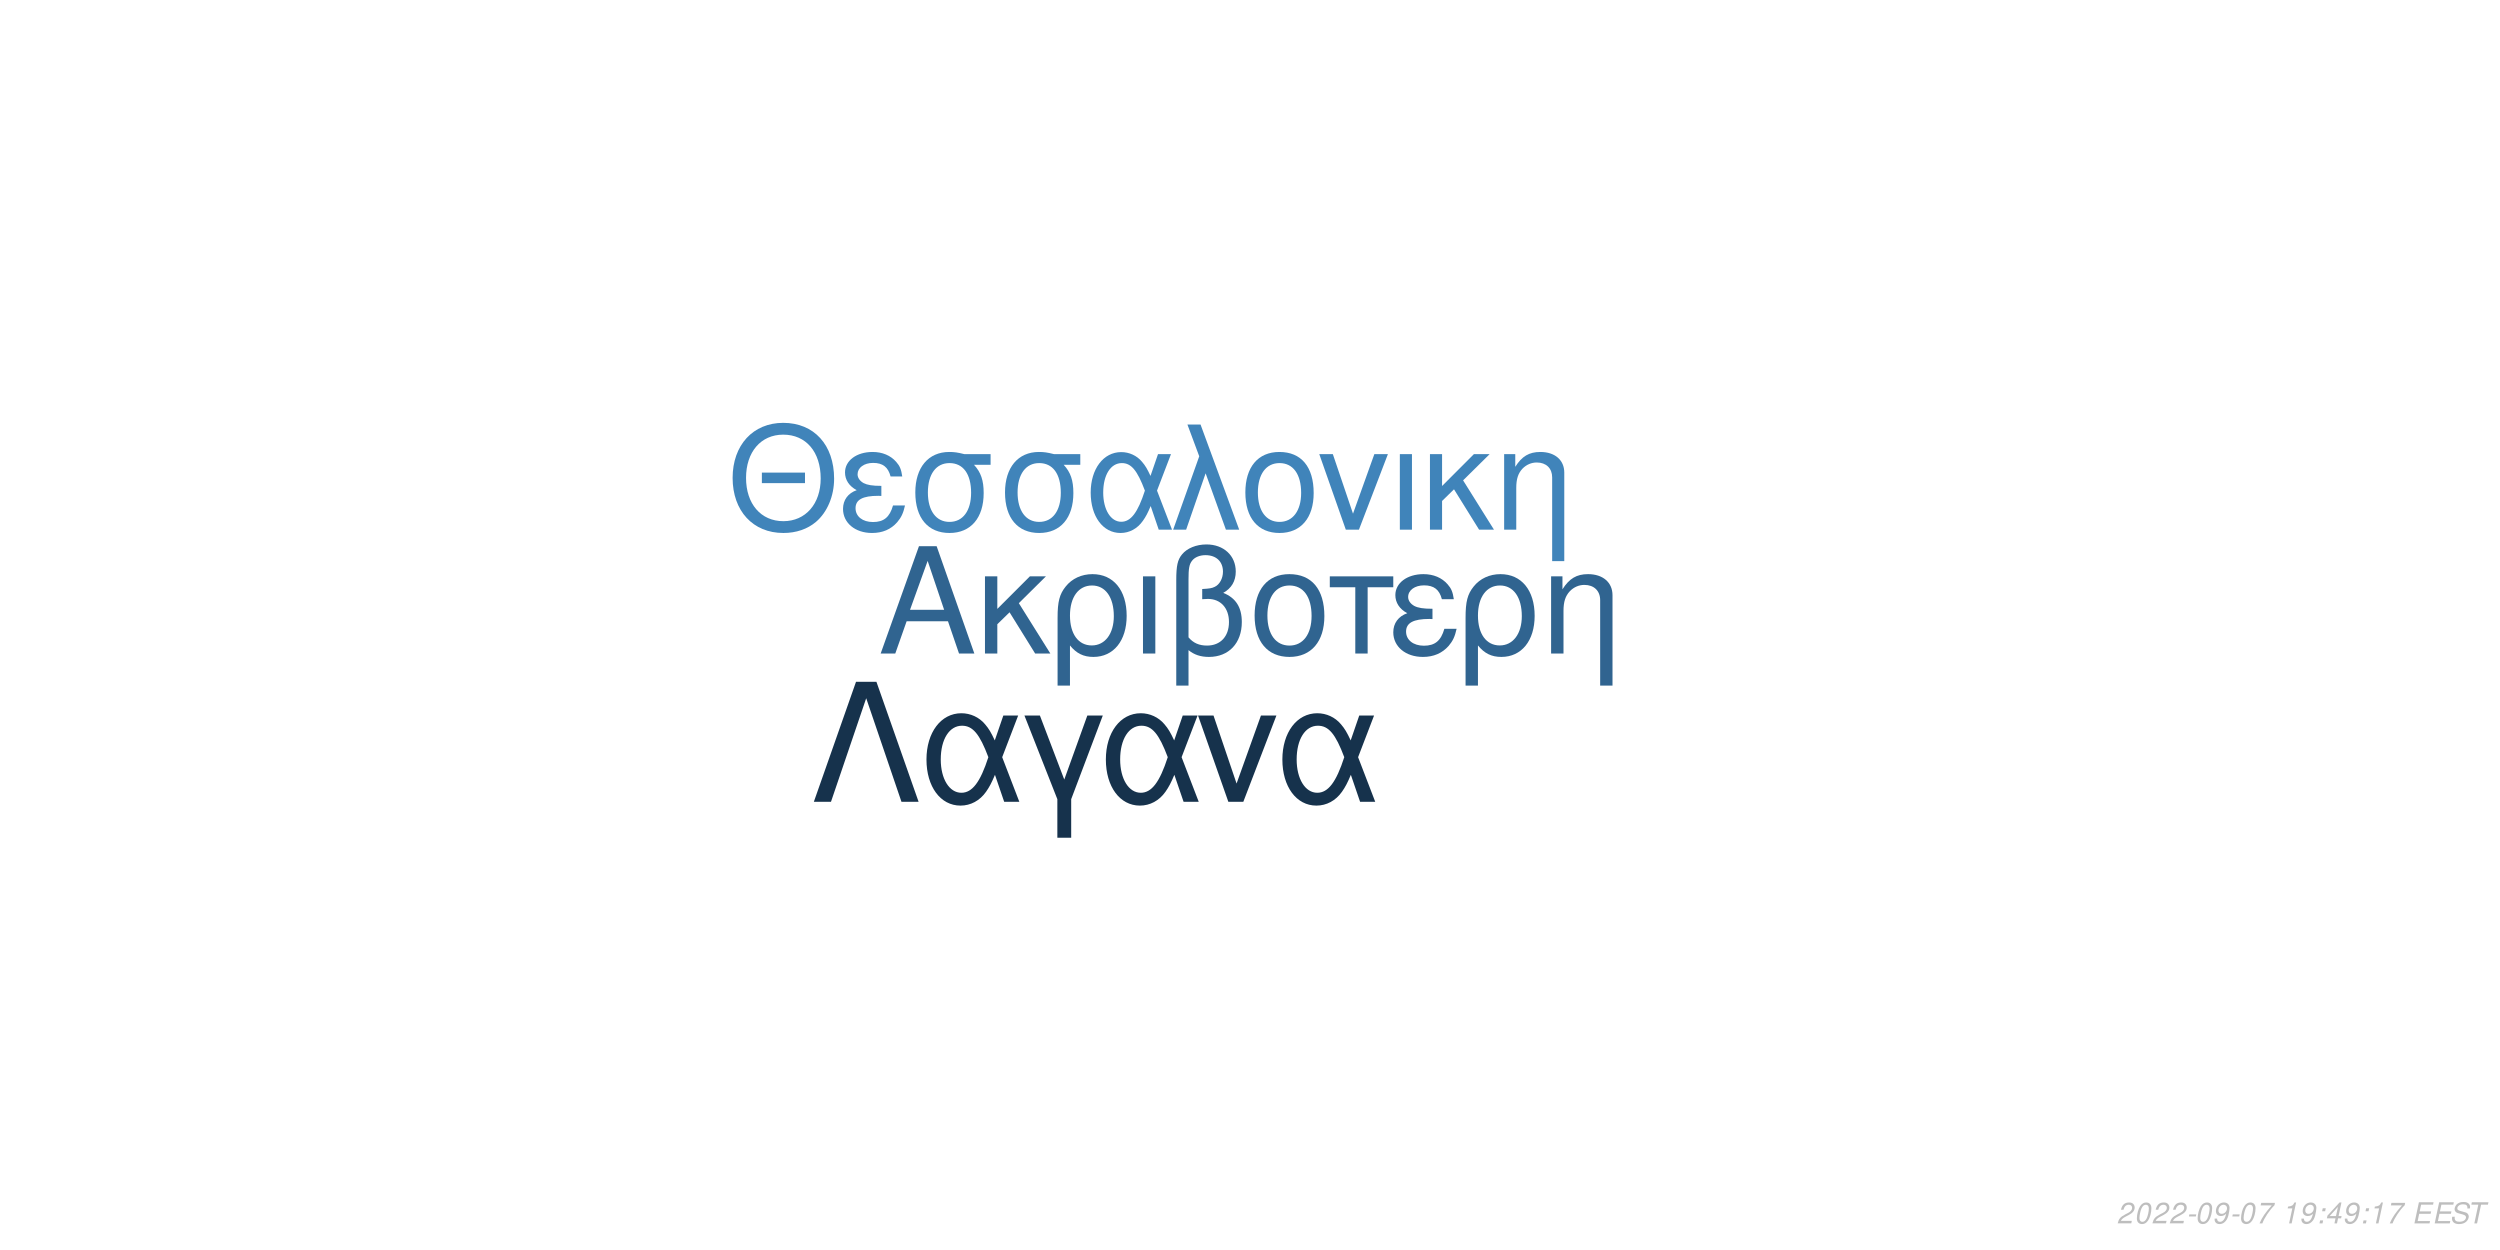
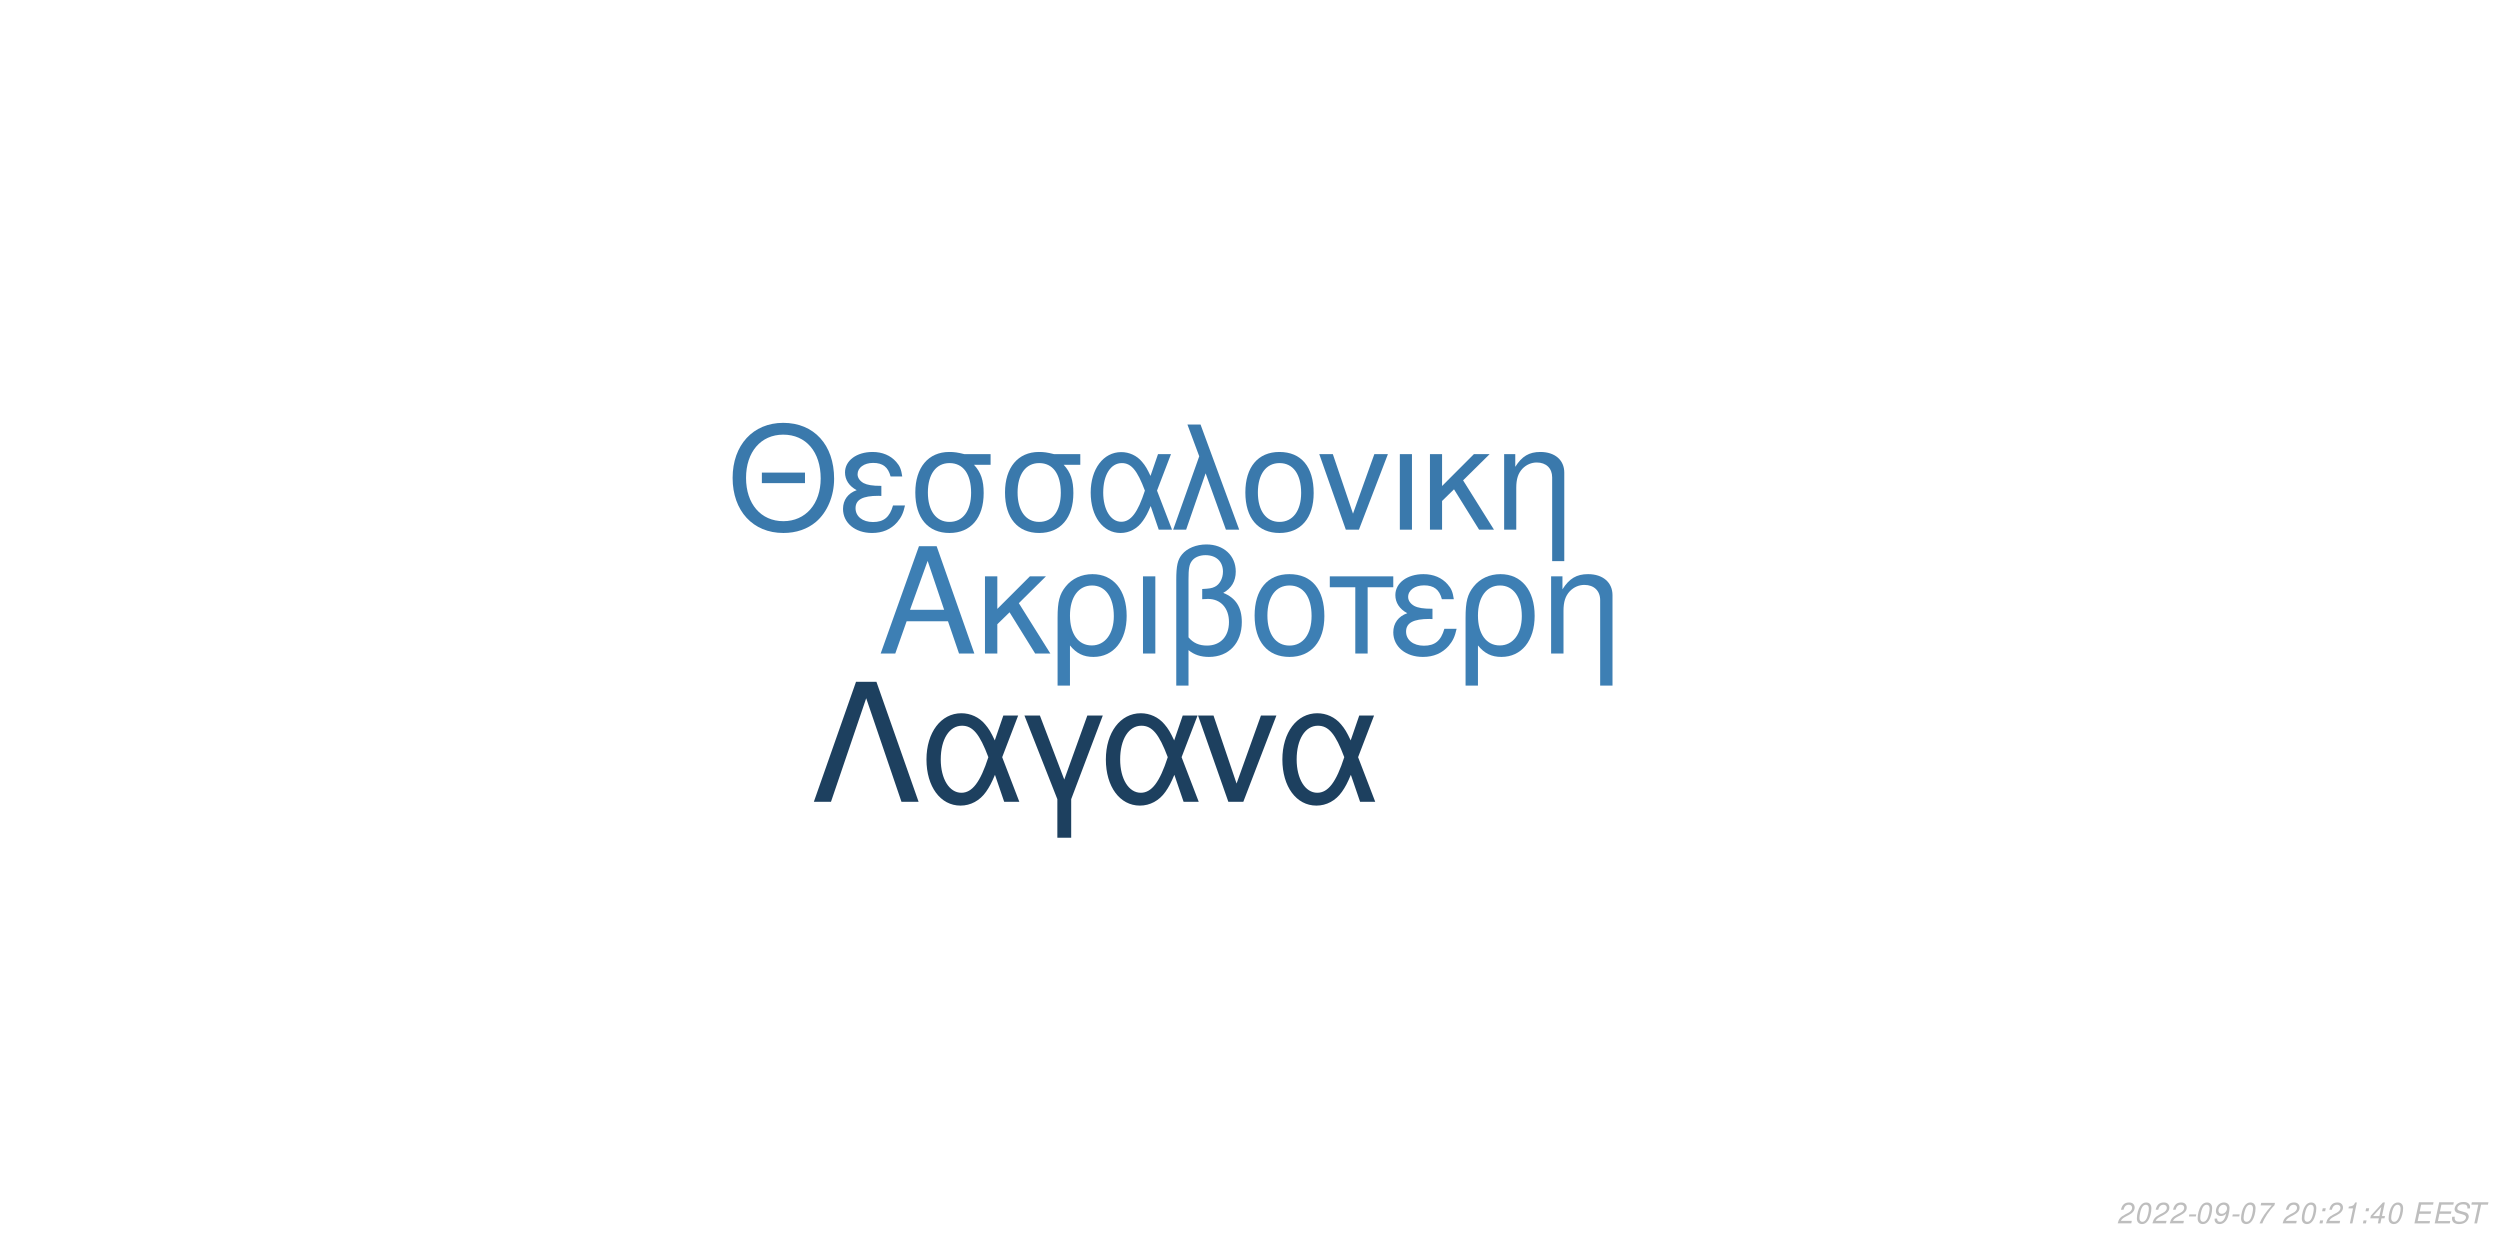
<svg xmlns="http://www.w3.org/2000/svg" xmlns:xlink="http://www.w3.org/1999/xlink" width="864pt" height="432pt" viewBox="0 0 864 432" version="1.1">
  <defs>
    <g>
      <symbol overflow="visible" id="glyph0-0">
        <path style="stroke:none;" d="" />
      </symbol>
      <symbol overflow="visible" id="glyph0-1">
        <path style="stroke:none;" d="M 24.125 -11.141 L 27.938 0 L 33.234 0 L 20.203 -37.094 L 14.094 -37.094 L 0.859 0 L 5.906 0 L 9.828 -11.141 Z M 22.797 -15.109 L 11 -15.109 L 17.094 -32.016 Z M 22.797 -15.109 " />
      </symbol>
      <symbol overflow="visible" id="glyph0-2">
        <path style="stroke:none;" d="M 7.172 -15.422 L 7.172 -26.672 L 2.906 -26.672 L 2.906 0 L 7.172 0 L 7.172 -10.125 L 11.406 -14.25 L 20.25 0 L 25.5 0 L 14.609 -17.406 L 23.969 -26.672 L 18.422 -26.672 Z M 7.172 -15.422 " />
      </symbol>
      <symbol overflow="visible" id="glyph0-3">
        <path style="stroke:none;" d="M 3 11.094 L 7.281 11.094 L 7.281 -2.797 C 9.516 -0.047 11.953 1.172 15.375 1.172 C 22.344 1.172 26.875 -4.422 26.875 -13.031 C 26.875 -21.891 22.297 -27.438 15.062 -27.438 C 11.297 -27.438 7.984 -25.906 5.797 -23.156 C 3.672 -20.516 3 -17.969 3 -12.359 Z M 14.906 -23.516 C 19.547 -23.516 22.438 -19.438 22.438 -12.922 C 22.438 -6.812 19.391 -2.797 14.812 -2.797 C 10.172 -2.797 7.281 -6.766 7.281 -13.125 C 7.281 -19.484 10.234 -23.516 14.906 -23.516 Z M 14.906 -23.516 " />
      </symbol>
      <symbol overflow="visible" id="glyph0-4">
        <path style="stroke:none;" d="M 3.516 0 L 7.781 0 L 7.781 -26.672 L 3.516 -26.672 Z M 3.516 0 " />
      </symbol>
      <symbol overflow="visible" id="glyph0-5">
        <path style="stroke:none;" d="M 4.016 11.094 L 8.25 11.094 L 8.25 -1.172 C 10.172 0.406 12.422 1.172 15.312 1.172 C 22.188 1.172 26.672 -3.609 26.672 -10.891 C 26.672 -15.984 24.578 -19.234 20.25 -20.969 C 23.109 -22.547 24.578 -25.031 24.578 -28.344 C 24.578 -33.844 20.406 -37.703 14.453 -37.703 C 10.938 -37.703 7.734 -36.391 6 -34.25 C 4.484 -32.422 4.016 -30.328 4.016 -25.391 Z M 8.25 -25.656 C 8.25 -29.359 8.5 -30.844 9.469 -32.062 C 10.375 -33.281 12.156 -34 14.094 -34 C 17.812 -34 20.156 -31.812 20.156 -28.297 C 20.156 -25.953 18.984 -23.812 17.297 -23.047 C 16.281 -22.547 15.469 -22.438 12.984 -22.297 L 12.984 -18.781 C 13.734 -18.828 14.344 -18.875 14.969 -18.875 C 19.344 -18.875 22.234 -15.719 22.234 -10.891 C 22.234 -5.906 19.281 -2.75 14.656 -2.75 C 11.953 -2.75 9.922 -3.609 8.25 -5.594 Z M 8.25 -25.656 " />
      </symbol>
      <symbol overflow="visible" id="glyph0-6">
        <path style="stroke:none;" d="M 14.094 -27.438 C 6.562 -27.438 2.094 -22.094 2.094 -13.125 C 2.094 -4.125 6.562 1.172 14.141 1.172 C 21.672 1.172 26.203 -4.172 26.203 -12.922 C 26.203 -22.188 21.828 -27.438 14.094 -27.438 Z M 14.141 -23.516 C 18.938 -23.516 21.781 -19.594 21.781 -12.984 C 21.781 -6.672 18.828 -2.75 14.141 -2.75 C 9.422 -2.75 6.516 -6.672 6.516 -13.125 C 6.516 -19.594 9.422 -23.516 14.141 -23.516 Z M 14.141 -23.516 " />
      </symbol>
      <symbol overflow="visible" id="glyph0-7">
        <path style="stroke:none;" d="M 7.891 0 L 12.156 0 L 12.156 -22.906 L 21.016 -22.906 L 21.016 -26.672 L -0.922 -26.672 L -0.922 -22.906 L 7.891 -22.906 Z M 7.891 0 " />
      </symbol>
      <symbol overflow="visible" id="glyph0-8">
        <path style="stroke:none;" d="M 14.562 -15.469 C 11.344 -15.469 9.562 -15.781 8.297 -16.438 C 6.922 -17.203 6.156 -18.328 6.156 -19.547 C 6.156 -21.891 8.453 -23.562 11.656 -23.562 C 15.062 -23.562 16.953 -22.094 17.812 -18.781 L 21.938 -18.781 C 21.578 -21.266 21.062 -22.5 19.797 -23.922 C 17.812 -26.203 14.906 -27.438 11.453 -27.438 C 5.797 -27.438 1.734 -24.375 1.734 -20.203 C 1.734 -17.609 3.156 -15.375 5.859 -13.938 C 2.797 -12.875 1.016 -10.484 1.016 -7.328 C 1.016 -2.391 5.297 1.172 11.25 1.172 C 14.969 1.172 17.906 -0.109 20.156 -2.641 C 21.578 -4.328 22.297 -5.797 22.906 -8.547 L 18.672 -8.547 C 17.5 -4.422 15.422 -2.703 11.609 -2.703 C 7.938 -2.703 5.438 -4.688 5.438 -7.578 C 5.438 -10.578 7.938 -11.953 13.484 -11.953 C 13.641 -11.953 14.094 -11.953 14.562 -11.906 Z M 14.562 -15.469 " />
      </symbol>
      <symbol overflow="visible" id="glyph0-9">
        <path style="stroke:none;" d="M 3.562 -26.672 L 3.562 0 L 7.844 0 L 7.844 -14.703 C 7.844 -17.906 8.5 -19.891 10.031 -21.531 C 11.406 -22.953 13.188 -23.719 15.062 -23.719 C 18.375 -23.719 20.516 -21.672 20.516 -18.469 L 20.516 11.094 L 24.781 11.094 L 24.781 -20.156 C 24.781 -24.578 21.469 -27.438 16.328 -27.438 C 12.359 -27.438 9.828 -25.906 7.484 -22.188 L 7.484 -26.672 Z M 3.562 -26.672 " />
      </symbol>
      <symbol overflow="visible" id="glyph1-0">
        <path style="stroke:none;" d="" />
      </symbol>
      <symbol overflow="visible" id="glyph1-1">
        <path style="stroke:none;" d="M 26.859 -19.734 L 11.953 -19.734 L 11.953 -16.094 L 26.859 -16.094 Z M 19.328 -36.922 C 8.922 -36.922 1.844 -29.25 1.844 -17.891 C 1.844 -6.484 8.875 1.141 19.391 1.141 C 23.812 1.141 27.703 -0.203 30.641 -2.688 C 34.578 -6.031 36.922 -11.656 36.922 -17.594 C 36.922 -29.297 30 -36.922 19.328 -36.922 Z M 19.328 -32.844 C 27.203 -32.844 32.281 -26.906 32.281 -17.688 C 32.281 -8.922 27.062 -2.938 19.391 -2.938 C 11.609 -2.938 6.484 -8.922 6.484 -17.891 C 6.484 -26.859 11.609 -32.844 19.328 -32.844 Z M 19.328 -32.844 " />
      </symbol>
      <symbol overflow="visible" id="glyph1-2">
        <path style="stroke:none;" d="M 14.25 -15.141 C 11.109 -15.141 9.375 -15.453 8.125 -16.094 C 6.781 -16.844 6.031 -17.938 6.031 -19.141 C 6.031 -21.422 8.266 -23.078 11.406 -23.078 C 14.75 -23.078 16.594 -21.625 17.438 -18.391 L 21.469 -18.391 C 21.125 -20.828 20.625 -22.031 19.391 -23.422 C 17.438 -25.656 14.594 -26.859 11.219 -26.859 C 5.688 -26.859 1.688 -23.875 1.688 -19.781 C 1.688 -17.234 3.094 -15.047 5.734 -13.656 C 2.734 -12.609 1 -10.266 1 -7.172 C 1 -2.344 5.188 1.141 11.016 1.141 C 14.656 1.141 17.547 -0.094 19.734 -2.594 C 21.125 -4.234 21.828 -5.688 22.422 -8.375 L 18.281 -8.375 C 17.141 -4.328 15.094 -2.641 11.359 -2.641 C 7.766 -2.641 5.328 -4.578 5.328 -7.422 C 5.328 -10.359 7.766 -11.703 13.203 -11.703 C 13.359 -11.703 13.797 -11.703 14.25 -11.656 Z M 14.25 -15.141 " />
      </symbol>
      <symbol overflow="visible" id="glyph1-3">
        <path style="stroke:none;" d="M 29 -26.109 L 19.938 -26.109 C 17.594 -26.703 16.438 -26.859 14.703 -26.859 C 7.469 -26.859 2.984 -21.469 2.984 -12.859 C 2.984 -4.031 7.375 1.141 14.797 1.141 C 22.172 1.141 26.609 -4.078 26.609 -12.656 C 26.609 -17.047 25.656 -19.828 23.266 -22.422 L 29 -22.422 Z M 14.797 -23.016 C 19.531 -23.016 22.266 -19.234 22.266 -12.75 C 22.266 -6.531 19.438 -2.688 14.797 -2.688 C 10.172 -2.688 7.328 -6.531 7.328 -12.859 C 7.328 -19.188 10.172 -23.016 14.797 -23.016 Z M 14.797 -23.016 " />
      </symbol>
      <symbol overflow="visible" id="glyph1-4">
        <path style="stroke:none;" d="M 29.344 -26.109 L 24.859 -26.109 L 22.266 -18.578 C 21.125 -21.031 20.484 -22.125 19.328 -23.469 C 17.547 -25.609 14.906 -26.812 12.156 -26.812 C 5.984 -26.812 1.594 -20.984 1.594 -12.812 C 1.594 -4.578 5.828 1.141 11.906 1.141 C 14.953 1.141 17.734 -0.344 19.625 -3.047 C 20.672 -4.531 21.281 -5.688 22.328 -8.172 L 25.109 0 L 29.703 0 L 24.516 -13.5 Z M 20.328 -13.5 C 17.891 -5.922 15.453 -2.734 12.156 -2.734 C 8.516 -2.734 5.922 -6.922 5.922 -12.812 C 5.922 -18.938 8.516 -23.016 12.359 -23.016 C 15.594 -23.016 17.688 -20.531 20.328 -13.5 Z M 20.328 -13.5 " />
      </symbol>
      <symbol overflow="visible" id="glyph1-5">
        <path style="stroke:none;" d="M 1.094 0 L 5.578 0 L 12.312 -19.484 L 19.328 0 L 23.922 0 L 10.562 -36.328 L 6.031 -36.328 L 10.109 -25.359 Z M 1.094 0 " />
      </symbol>
      <symbol overflow="visible" id="glyph1-6">
        <path style="stroke:none;" d="M 13.797 -26.859 C 6.422 -26.859 2.047 -21.625 2.047 -12.859 C 2.047 -4.031 6.422 1.141 13.859 1.141 C 21.234 1.141 25.656 -4.078 25.656 -12.656 C 25.656 -21.719 21.375 -26.859 13.797 -26.859 Z M 13.859 -23.016 C 18.531 -23.016 21.328 -19.188 21.328 -12.703 C 21.328 -6.531 18.438 -2.688 13.859 -2.688 C 9.219 -2.688 6.375 -6.531 6.375 -12.859 C 6.375 -19.188 9.219 -23.016 13.859 -23.016 Z M 13.859 -23.016 " />
      </symbol>
      <symbol overflow="visible" id="glyph1-7">
        <path style="stroke:none;" d="M 14.297 0 L 24.312 -26.109 L 19.625 -26.109 L 12.25 -5.531 L 5.281 -26.109 L 0.594 -26.109 L 9.766 0 Z M 14.297 0 " />
      </symbol>
      <symbol overflow="visible" id="glyph1-8">
        <path style="stroke:none;" d="M 3.438 0 L 7.625 0 L 7.625 -26.109 L 3.438 -26.109 Z M 3.438 0 " />
      </symbol>
      <symbol overflow="visible" id="glyph1-9">
        <path style="stroke:none;" d="M 7.031 -15.094 L 7.031 -26.109 L 2.844 -26.109 L 2.844 0 L 7.031 0 L 7.031 -9.922 L 11.156 -13.953 L 19.828 0 L 24.969 0 L 14.297 -17.047 L 23.469 -26.109 L 18.031 -26.109 Z M 7.031 -15.094 " />
      </symbol>
      <symbol overflow="visible" id="glyph1-10">
        <path style="stroke:none;" d="M 3.484 -26.109 L 3.484 0 L 7.672 0 L 7.672 -14.406 C 7.672 -17.547 8.328 -19.484 9.812 -21.078 C 11.156 -22.469 12.906 -23.219 14.75 -23.219 C 17.984 -23.219 20.078 -21.234 20.078 -18.094 L 20.078 10.859 L 24.266 10.859 L 24.266 -19.734 C 24.266 -24.062 21.031 -26.859 16 -26.859 C 12.109 -26.859 9.609 -25.359 7.328 -21.719 L 7.328 -26.109 Z M 3.484 -26.109 " />
      </symbol>
      <symbol overflow="visible" id="glyph2-0">
        <path style="stroke:none;" d="" />
      </symbol>
      <symbol overflow="visible" id="glyph2-1">
        <path style="stroke:none;" d="M 22.531 -41.484 L 15.484 -41.484 L 0.906 0 L 6.828 0 L 19 -35.797 L 31.188 0 L 37.109 0 Z M 22.531 -41.484 " />
      </symbol>
      <symbol overflow="visible" id="glyph2-2">
        <path style="stroke:none;" d="M 33.516 -29.812 L 28.391 -29.812 L 25.438 -21.219 C 24.125 -24.016 23.391 -25.266 22.078 -26.797 C 20.031 -29.25 17.016 -30.609 13.891 -30.609 C 6.828 -30.609 1.828 -23.953 1.828 -14.625 C 1.828 -5.234 6.656 1.312 13.594 1.312 C 17.078 1.312 20.266 -0.391 22.422 -3.469 C 23.609 -5.172 24.297 -6.484 25.5 -9.328 L 28.688 0 L 33.922 0 L 28 -15.422 Z M 23.219 -15.422 C 20.422 -6.766 17.641 -3.125 13.891 -3.125 C 9.734 -3.125 6.766 -7.906 6.766 -14.625 C 6.766 -21.625 9.734 -26.297 14.109 -26.297 C 17.812 -26.297 20.203 -23.453 23.219 -15.422 Z M 23.219 -15.422 " />
      </symbol>
      <symbol overflow="visible" id="glyph2-3">
        <path style="stroke:none;" d="M 12.062 12.406 L 16.844 12.406 L 16.844 -0.906 L 27.766 -29.812 L 22.422 -29.812 L 14.453 -7.688 L 6.031 -29.812 L 0.688 -29.812 L 12.062 -0.906 Z M 12.062 12.406 " />
      </symbol>
      <symbol overflow="visible" id="glyph2-4">
        <path style="stroke:none;" d="M 16.328 0 L 27.766 -29.812 L 22.422 -29.812 L 14 -6.312 L 6.031 -29.812 L 0.688 -29.812 L 11.156 0 Z M 16.328 0 " />
      </symbol>
      <symbol overflow="visible" id="glyph3-0">
        <path style="stroke:none;" d="" />
      </symbol>
      <symbol overflow="visible" id="glyph3-1">
        <path style="stroke:none;" d="M 5.234 -0.875 L 1.469 -0.875 C 1.641 -1.375 2.203 -1.891 3.109 -2.344 L 4.234 -2.938 C 5.562 -3.625 6.219 -4.469 6.219 -5.484 C 6.219 -5.938 6.062 -6.359 5.797 -6.656 C 5.469 -7.047 4.984 -7.234 4.312 -7.234 C 2.766 -7.234 1.891 -6.453 1.484 -4.734 L 2.375 -4.734 C 2.484 -5.188 2.609 -5.484 2.797 -5.75 C 3.094 -6.203 3.609 -6.453 4.188 -6.453 C 4.891 -6.453 5.344 -6.031 5.344 -5.375 C 5.344 -4.703 4.859 -4.094 4.016 -3.656 L 2.984 -3.125 C 1.234 -2.188 0.797 -1.656 0.344 -0.016 L 5.047 -0.016 Z M 5.234 -0.875 " />
      </symbol>
      <symbol overflow="visible" id="glyph3-2">
        <path style="stroke:none;" d="M 4.203 -7.234 C 3.375 -7.234 2.688 -6.812 2.125 -5.984 C 1.484 -5.047 0.984 -3.188 0.984 -1.734 C 0.984 -1.109 1.172 -0.562 1.484 -0.266 C 1.797 0.047 2.281 0.234 2.766 0.234 C 3.625 0.234 4.281 -0.156 4.859 -1.016 C 5.516 -1.953 6 -3.797 6 -5.266 C 6 -6.5 5.328 -7.234 4.203 -7.234 Z M 4.094 -6.453 C 4.734 -6.453 5.125 -5.984 5.125 -5.156 C 5.125 -4.203 4.781 -2.625 4.406 -1.812 C 3.984 -0.938 3.516 -0.547 2.875 -0.547 C 2.25 -0.547 1.875 -1.031 1.875 -1.828 C 1.875 -2.797 2.203 -4.344 2.594 -5.203 C 2.984 -6.047 3.453 -6.453 4.094 -6.453 Z M 4.094 -6.453 " />
      </symbol>
      <symbol overflow="visible" id="glyph3-3">
        <path style="stroke:none;" d="M 3.516 -3.125 L 1.125 -3.125 L 0.969 -2.406 L 3.359 -2.406 Z M 3.516 -3.125 " />
      </symbol>
      <symbol overflow="visible" id="glyph3-4">
        <path style="stroke:none;" d="M 0.844 -1.656 C 0.844 -1.547 0.844 -1.438 0.844 -1.375 C 0.844 -0.406 1.531 0.234 2.578 0.234 C 3.203 0.234 3.766 0.016 4.297 -0.438 C 4.938 -1 5.312 -1.656 5.594 -2.719 C 5.844 -3.672 6.016 -4.766 6.016 -5.375 C 6.016 -5.844 5.844 -6.328 5.547 -6.656 C 5.203 -7.031 4.703 -7.234 4.062 -7.234 C 2.516 -7.234 1.297 -5.938 1.297 -4.266 C 1.297 -3.203 1.984 -2.547 3.047 -2.547 C 3.484 -2.547 3.953 -2.672 4.281 -2.891 C 4.406 -2.984 4.547 -3.078 4.828 -3.344 C 4.438 -1.484 3.703 -0.547 2.703 -0.547 C 2.109 -0.547 1.719 -0.938 1.719 -1.547 L 1.719 -1.656 Z M 3.953 -6.453 C 4.625 -6.453 5.141 -5.953 5.141 -5.281 C 5.141 -4.188 4.312 -3.312 3.297 -3.312 C 2.594 -3.312 2.172 -3.734 2.172 -4.453 C 2.172 -5.562 2.984 -6.453 3.953 -6.453 Z M 3.953 -6.453 " />
      </symbol>
      <symbol overflow="visible" id="glyph3-5">
        <path style="stroke:none;" d="M 6.703 -7.094 L 1.953 -7.094 L 1.766 -6.219 L 5.594 -6.219 C 3.344 -3.688 2.266 -2.109 1.375 0 L 2.344 0 C 3.031 -1.906 4.828 -4.594 6.547 -6.281 Z M 6.703 -7.094 " />
      </symbol>
      <symbol overflow="visible" id="glyph3-6">
        <path style="stroke:none;" d="" />
      </symbol>
      <symbol overflow="visible" id="glyph3-7">
-         <path style="stroke:none;" d="M 3.703 -5.188 L 2.594 0 L 3.469 0 L 5.016 -7.234 L 4.438 -7.234 C 3.906 -6.156 3.688 -6.016 2.234 -5.812 L 2.109 -5.188 Z M 3.703 -5.188 " />
+         <path style="stroke:none;" d="M 2.359 -1.031 L 1.312 -1.031 L 1.094 0 L 2.141 0 Z M 3.266 -5.234 L 2.219 -5.234 L 2 -4.203 L 3.047 -4.203 Z M 3.266 -5.234 " />
      </symbol>
      <symbol overflow="visible" id="glyph3-8">
-         <path style="stroke:none;" d="M 2.359 -1.031 L 1.312 -1.031 L 1.094 0 L 2.141 0 Z M 3.266 -5.234 L 2.219 -5.234 L 2 -4.203 L 3.047 -4.203 Z M 3.266 -5.234 " />
+         <path style="stroke:none;" d="M 3.703 -5.188 L 2.594 0 L 3.469 0 L 5.016 -7.234 L 4.438 -7.234 C 3.906 -6.156 3.688 -6.016 2.234 -5.812 L 2.109 -5.188 Z M 3.703 -5.188 " />
      </symbol>
      <symbol overflow="visible" id="glyph3-9">
        <path style="stroke:none;" d="M 3.625 -1.75 L 3.266 0 L 4.141 0 L 4.516 -1.75 L 5.562 -1.75 L 5.734 -2.531 L 4.688 -2.531 L 5.688 -7.234 L 5.016 -7.234 L 0.844 -2.672 L 0.641 -1.75 Z M 3.797 -2.531 L 1.594 -2.531 L 4.469 -5.703 Z M 3.797 -2.531 " />
      </symbol>
      <symbol overflow="visible" id="glyph3-10">
        <path style="stroke:none;" d="M 2.547 -3.312 L 6.5 -3.312 L 6.688 -4.141 L 2.719 -4.141 L 3.219 -6.469 L 7.344 -6.469 L 7.516 -7.297 L 2.453 -7.297 L 0.906 0 L 6.125 0 L 6.297 -0.812 L 2.016 -0.812 Z M 2.547 -3.312 " />
      </symbol>
      <symbol overflow="visible" id="glyph3-11">
        <path style="stroke:none;" d="M 7.062 -5.156 C 7.125 -5.438 7.141 -5.562 7.141 -5.703 C 7.141 -6.156 6.938 -6.594 6.594 -6.891 C 6.188 -7.25 5.656 -7.406 4.875 -7.406 C 3.844 -7.406 3.047 -7.125 2.5 -6.562 C 2.094 -6.141 1.781 -5.438 1.781 -4.922 C 1.781 -4.297 2.219 -3.766 2.891 -3.562 L 4.594 -3.094 C 5.406 -2.859 5.734 -2.578 5.734 -2.094 C 5.734 -1.781 5.547 -1.406 5.266 -1.141 C 4.844 -0.766 4.266 -0.578 3.453 -0.578 C 2.328 -0.578 1.812 -0.984 1.812 -1.906 C 1.812 -2.047 1.812 -2.125 1.844 -2.312 L 0.984 -2.312 C 0.906 -2.062 0.891 -1.906 0.891 -1.688 C 0.891 -0.484 1.797 0.234 3.297 0.234 C 4.359 0.234 5.234 -0.062 5.812 -0.609 C 6.344 -1.078 6.688 -1.797 6.688 -2.375 C 6.688 -2.641 6.609 -2.906 6.453 -3.156 C 6.234 -3.5 5.938 -3.703 5.469 -3.828 L 3.75 -4.312 C 2.984 -4.547 2.734 -4.734 2.734 -5.188 C 2.734 -5.547 2.875 -5.844 3.188 -6.109 C 3.547 -6.438 4.031 -6.594 4.703 -6.594 C 5.266 -6.594 5.688 -6.484 5.906 -6.297 C 6.094 -6.125 6.219 -5.797 6.219 -5.516 C 6.219 -5.422 6.203 -5.344 6.188 -5.156 Z M 7.062 -5.156 " />
      </symbol>
      <symbol overflow="visible" id="glyph3-12">
        <path style="stroke:none;" d="M 4.938 -6.469 L 7.312 -6.469 L 7.484 -7.297 L 1.75 -7.297 L 1.578 -6.469 L 3.984 -6.469 L 2.609 0 L 3.547 0 Z M 4.938 -6.469 " />
      </symbol>
    </g>
  </defs>
  <g id="surface1">
    <rect x="0" y="0" width="864" height="432" style="fill:rgb(100%,100%,100%);fill-opacity:1;stroke:none;" />
-     <g style="fill:rgb(18.824%,39.216%,56.471%);fill-opacity:1;">
+     <g style="fill:rgb(23.922%,49.804%,70.588%);fill-opacity:1;">
      <use xlink:href="#glyph0-1" x="303.5" y="225.861" />
      <use xlink:href="#glyph0-2" x="337.5" y="225.861" />
      <use xlink:href="#glyph0-3" x="362.5" y="225.861" />
      <use xlink:href="#glyph0-4" x="391.5" y="225.861" />
      <use xlink:href="#glyph0-5" x="402.5" y="225.861" />
      <use xlink:href="#glyph0-6" x="431.5" y="225.861" />
      <use xlink:href="#glyph0-7" x="460.5" y="225.861" />
      <use xlink:href="#glyph0-8" x="480.5" y="225.861" />
      <use xlink:href="#glyph0-3" x="503.5" y="225.861" />
      <use xlink:href="#glyph0-9" x="532.5" y="225.861" />
    </g>
-     <g style="fill:rgb(25.098%,51.765%,72.941%);fill-opacity:1;">
+     <g style="fill:rgb(22.745%,47.451%,67.451%);fill-opacity:1;">
      <use xlink:href="#glyph1-1" x="251.348" y="183.058" />
      <use xlink:href="#glyph1-2" x="290.348" y="183.058" />
      <use xlink:href="#glyph1-3" x="313.348" y="183.058" />
      <use xlink:href="#glyph1-3" x="344.348" y="183.058" />
      <use xlink:href="#glyph1-4" x="375.348" y="183.058" />
      <use xlink:href="#glyph1-5" x="404.348" y="183.058" />
      <use xlink:href="#glyph1-6" x="428.348" y="183.058" />
      <use xlink:href="#glyph1-7" x="455.348" y="183.058" />
      <use xlink:href="#glyph1-8" x="480.348" y="183.058" />
      <use xlink:href="#glyph1-9" x="491.348" y="183.058" />
      <use xlink:href="#glyph1-10" x="516.348" y="183.058" />
    </g>
-     <g style="fill:rgb(8.627%,19.608%,29.804%);fill-opacity:1;">
+     <g style="fill:rgb(11.373%,25.098%,37.255%);fill-opacity:1;">
      <use xlink:href="#glyph2-1" x="280.359" y="277.105" />
      <use xlink:href="#glyph2-2" x="318.359" y="277.105" />
      <use xlink:href="#glyph2-3" x="353.359" y="277.105" />
      <use xlink:href="#glyph2-2" x="380.359" y="277.105" />
      <use xlink:href="#glyph2-4" x="413.359" y="277.105" />
      <use xlink:href="#glyph2-2" x="441.359" y="277.105" />
    </g>
    <g style="fill:rgb(74.51%,74.51%,74.51%);fill-opacity:1;">
      <use xlink:href="#glyph3-1" x="731.52" y="422.81" />
      <use xlink:href="#glyph3-2" x="737.52" y="422.81" />
      <use xlink:href="#glyph3-1" x="743.52" y="422.81" />
      <use xlink:href="#glyph3-1" x="749.52" y="422.81" />
      <use xlink:href="#glyph3-3" x="755.52" y="422.81" />
      <use xlink:href="#glyph3-2" x="758.52" y="422.81" />
      <use xlink:href="#glyph3-4" x="764.52" y="422.81" />
      <use xlink:href="#glyph3-3" x="770.52" y="422.81" />
      <use xlink:href="#glyph3-2" x="773.52" y="422.81" />
      <use xlink:href="#glyph3-5" x="779.52" y="422.81" />
      <use xlink:href="#glyph3-6" x="785.52" y="422.81" />
-       <use xlink:href="#glyph3-7" x="788.52" y="422.81" />
-       <use xlink:href="#glyph3-4" x="794.52" y="422.81" />
-       <use xlink:href="#glyph3-8" x="800.52" y="422.81" />
-       <use xlink:href="#glyph3-9" x="803.52" y="422.81" />
-       <use xlink:href="#glyph3-4" x="809.52" y="422.81" />
-       <use xlink:href="#glyph3-8" x="815.52" y="422.81" />
-       <use xlink:href="#glyph3-7" x="818.52" y="422.81" />
-       <use xlink:href="#glyph3-5" x="824.52" y="422.81" />
+       <use xlink:href="#glyph3-1" x="788.52" y="422.81" />
+       <use xlink:href="#glyph3-2" x="794.52" y="422.81" />
+       <use xlink:href="#glyph3-7" x="800.52" y="422.81" />
+       <use xlink:href="#glyph3-1" x="803.52" y="422.81" />
+       <use xlink:href="#glyph3-8" x="809.52" y="422.81" />
+       <use xlink:href="#glyph3-7" x="815.52" y="422.81" />
+       <use xlink:href="#glyph3-9" x="818.52" y="422.81" />
+       <use xlink:href="#glyph3-2" x="824.52" y="422.81" />
      <use xlink:href="#glyph3-6" x="830.52" y="422.81" />
      <use xlink:href="#glyph3-10" x="833.52" y="422.81" />
      <use xlink:href="#glyph3-10" x="840.52" y="422.81" />
      <use xlink:href="#glyph3-11" x="846.52" y="422.81" />
      <use xlink:href="#glyph3-12" x="852.52" y="422.81" />
    </g>
  </g>
</svg>
